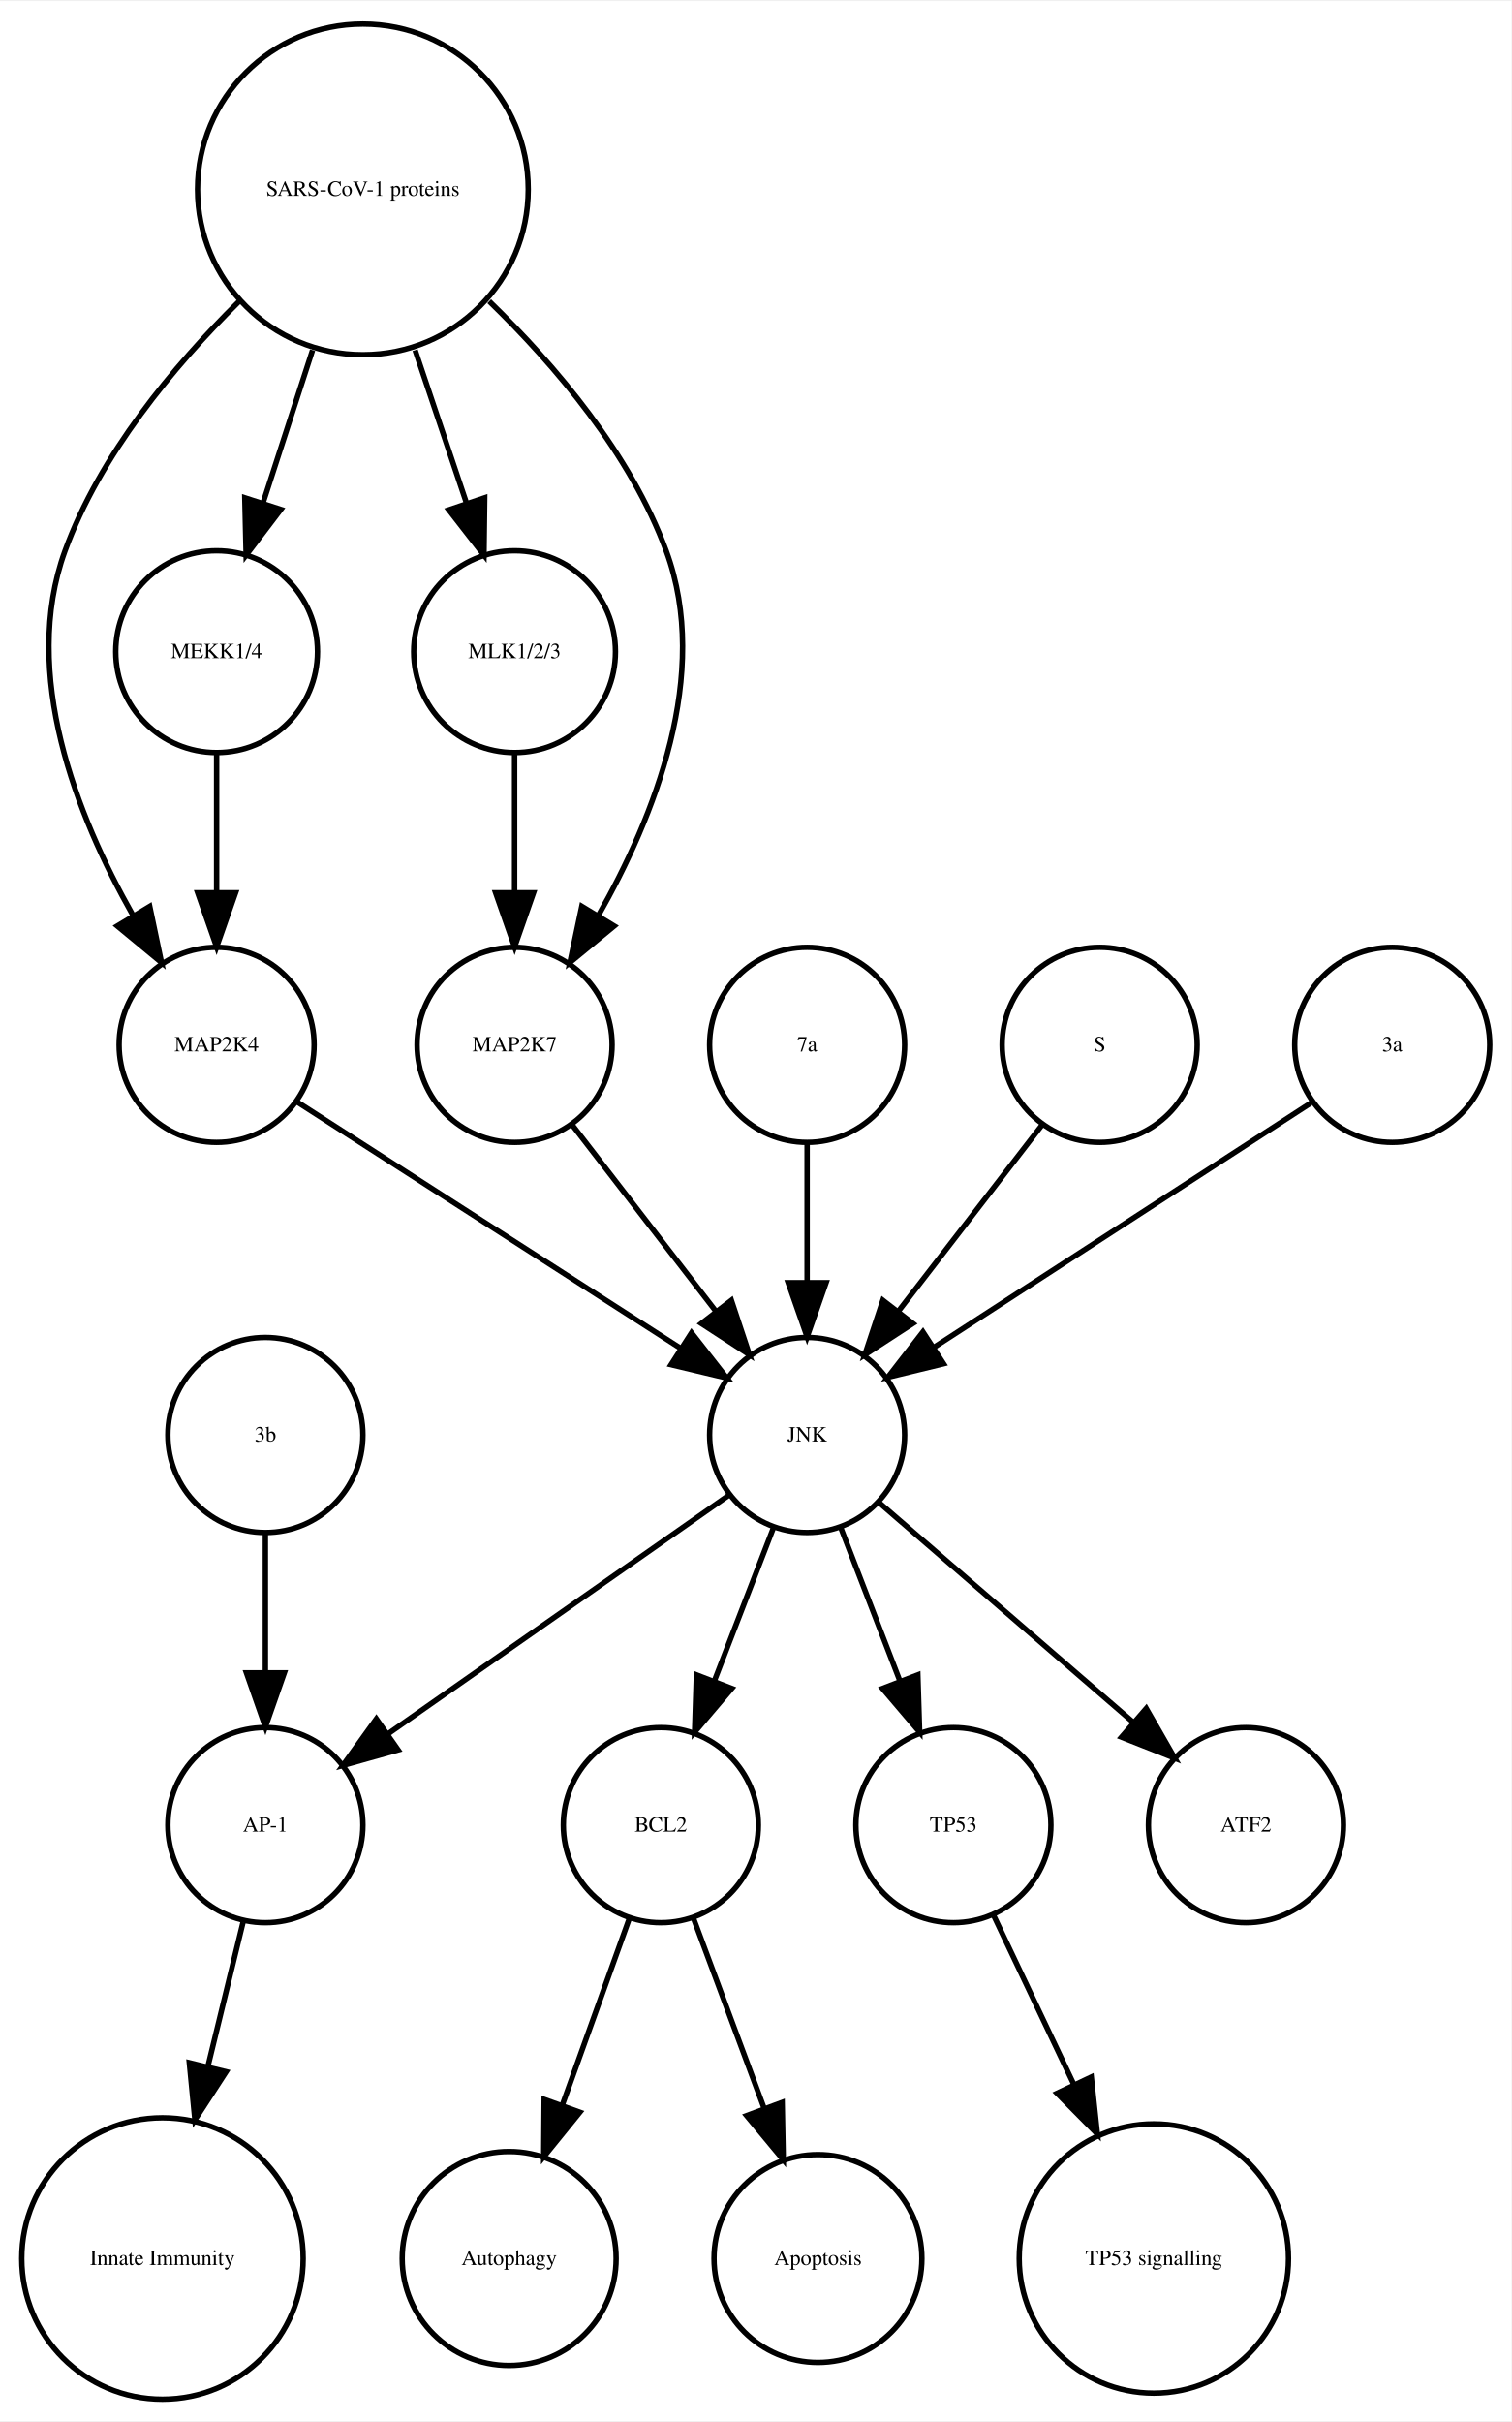
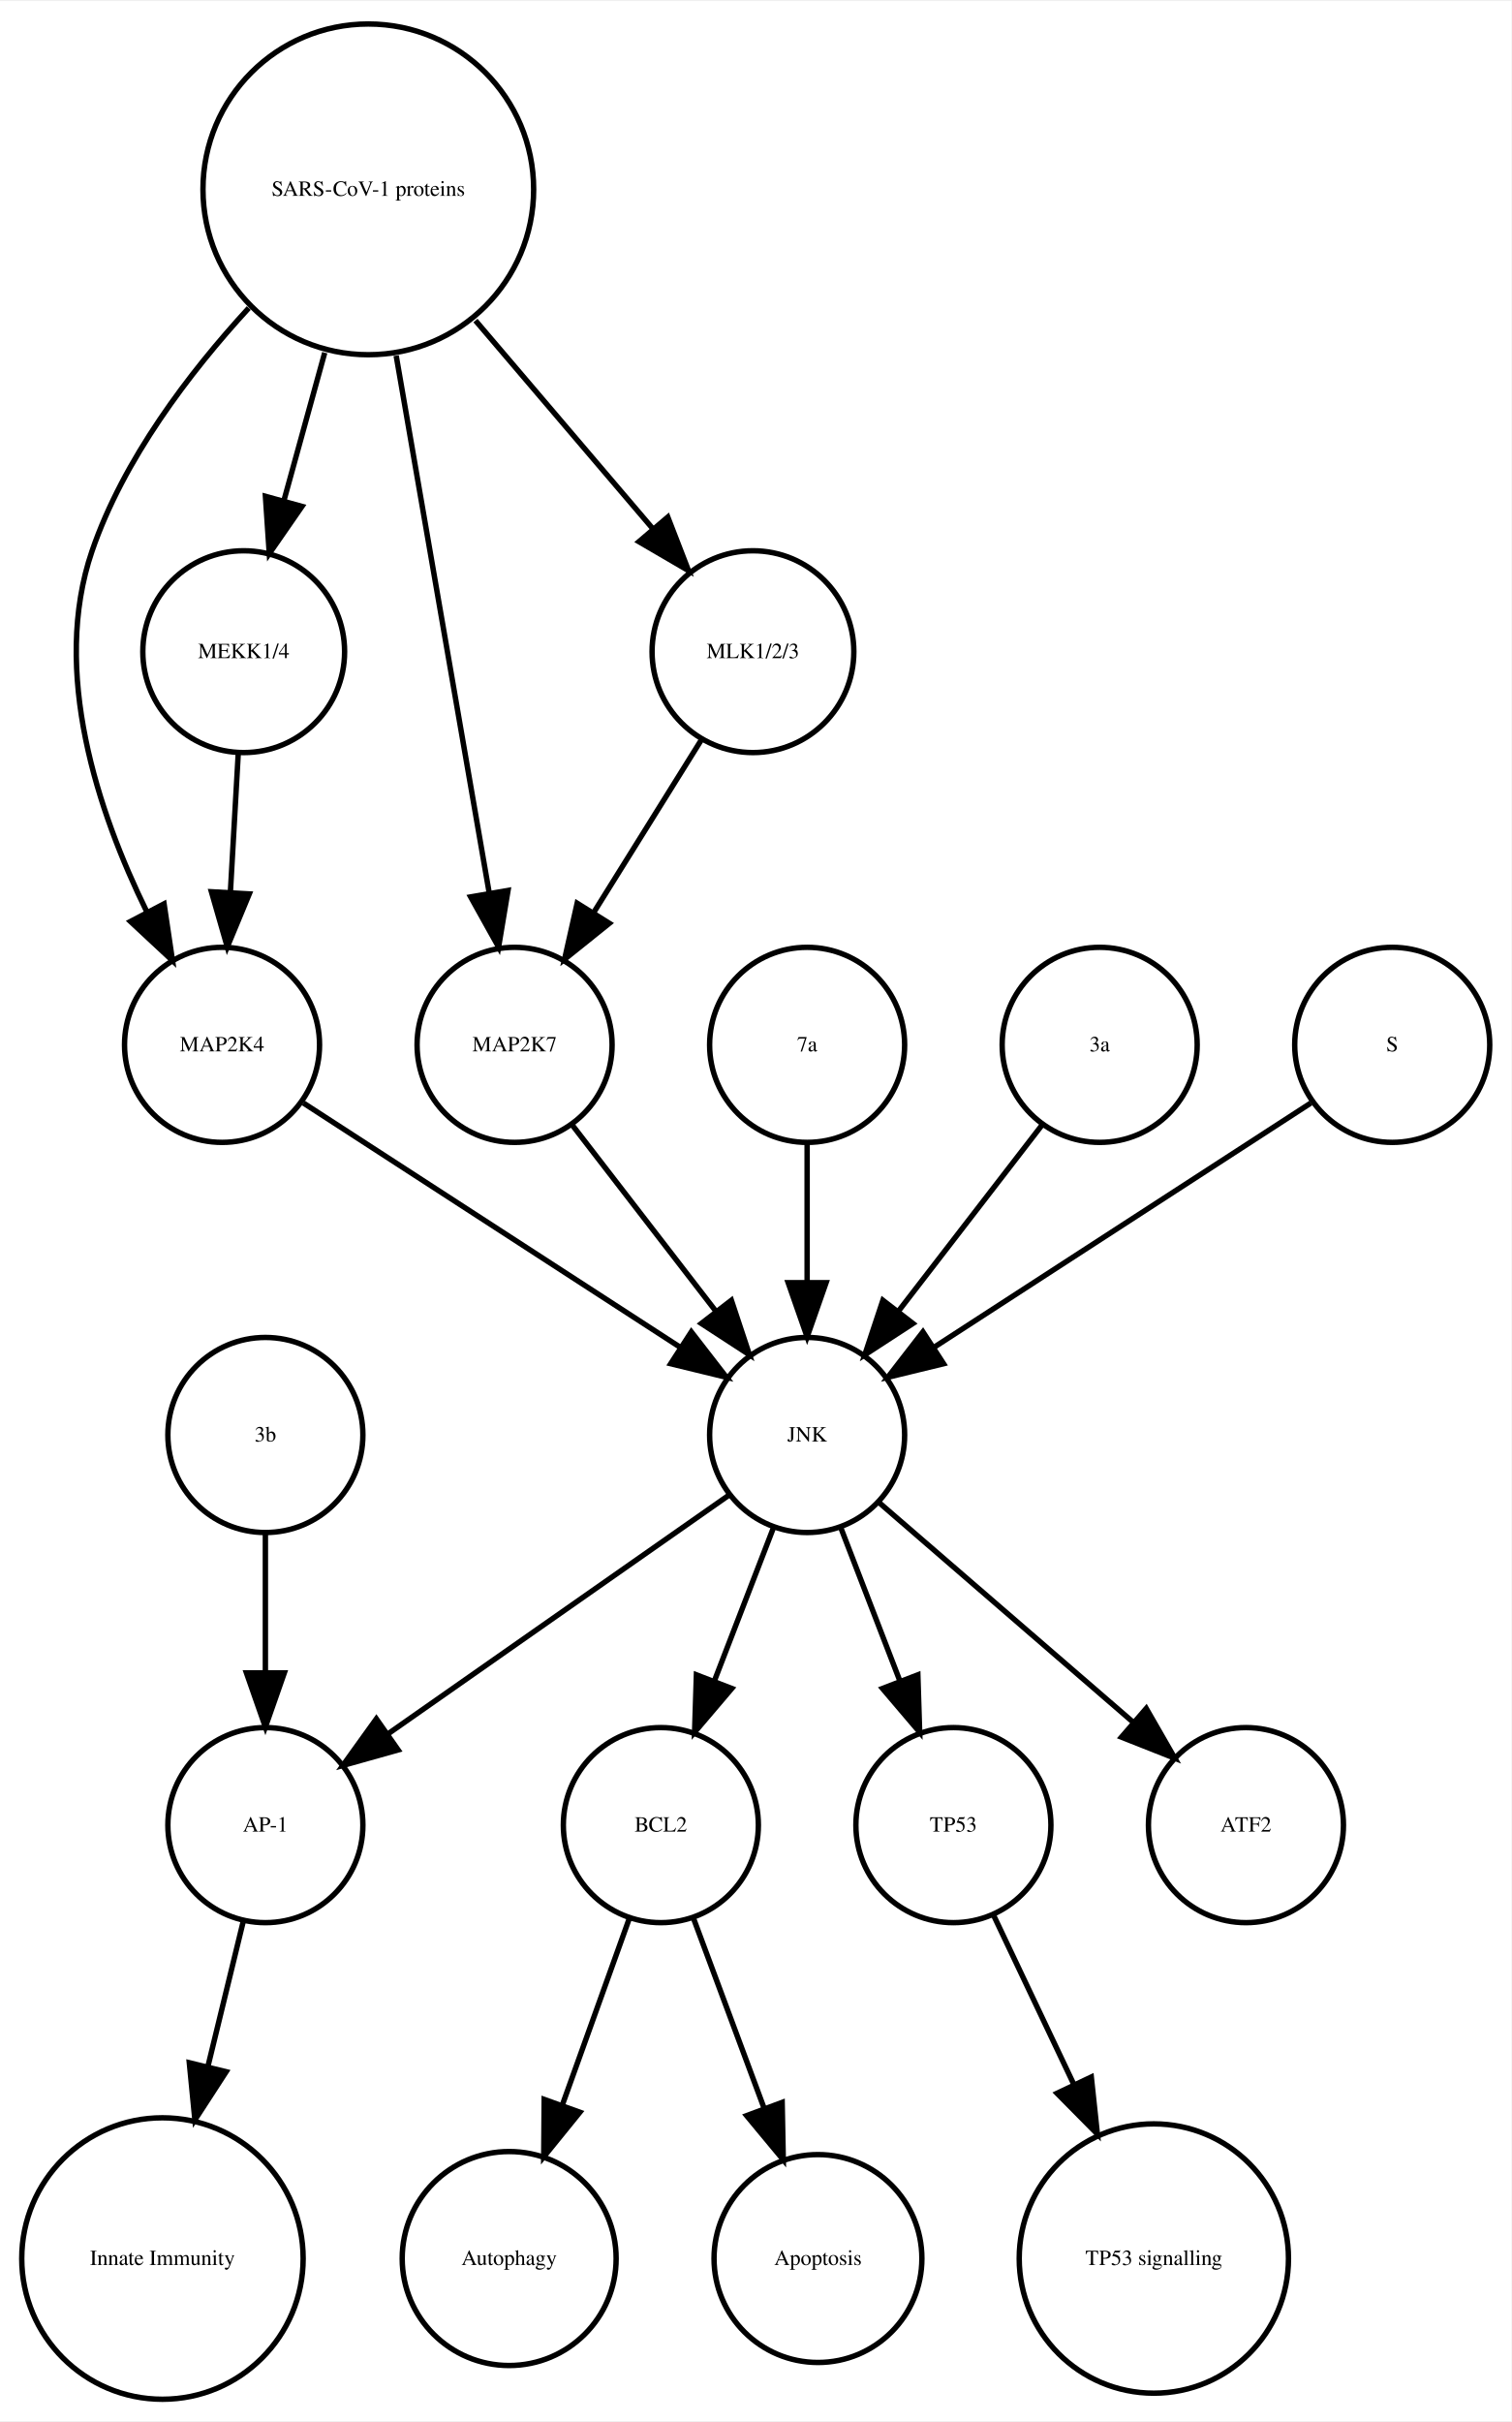
<svg xmlns="http://www.w3.org/2000/svg" width="279pt" height="447pt" viewBox="0.00 0.00 278.99 446.61">
  <g id="graph0" class="graph" transform="scale(1 1) rotate(0) translate(4 442.614)">
    <polygon fill="white" stroke="none" points="-4,4 -4,-442.614 274.986,-442.614 274.986,4 -4,4" />
    <g id="node1" class="node">
      <ellipse fill="none" stroke="black" cx="117.986" cy="-105.972" rx="18" ry="18" />
      <text text-anchor="middle" x="117.986" y="-104.772" font-family="Times,serif" font-size="4.00">BCL2</text>
    </g>
    <g id="node2" class="node">
      <ellipse fill="none" stroke="black" cx="89.986" cy="-25.986" rx="19.745" ry="19.745" />
      <text text-anchor="middle" x="89.986" y="-24.786" font-family="Times,serif" font-size="4.00">Autophagy</text>
    </g>
    <g id="edge1" class="edge">
      <path fill="none" stroke="black" d="M112.185,-88.814C108.616,-78.876 103.951,-65.882 99.819,-54.373" />
      <polygon fill="black" stroke="black" points="103.039,-52.985 96.366,-44.756 96.451,-55.35 103.039,-52.985" />
    </g>
    <g id="node7" class="node">
      <ellipse fill="none" stroke="black" cx="146.986" cy="-25.986" rx="19.184" ry="19.184" />
      <text text-anchor="middle" x="146.986" y="-24.786" font-family="Times,serif" font-size="4.00">Apoptosis</text>
    </g>
    <g id="edge2" class="edge">
      <path fill="none" stroke="black" d="M123.995,-88.814C127.742,-78.738 132.657,-65.521 136.98,-53.895" />
      <polygon fill="black" stroke="black" points="140.378,-54.799 140.583,-44.206 133.817,-52.359 140.378,-54.799" />
    </g>
    <g id="node3" class="node">
      <ellipse fill="none" stroke="black" cx="44.986" cy="-105.972" rx="18" ry="18" />
      <text text-anchor="middle" x="44.986" y="-104.772" font-family="Times,serif" font-size="4.00">AP-1</text>
    </g>
    <g id="node4" class="node">
      <ellipse fill="none" stroke="black" cx="25.986" cy="-25.986" rx="25.972" ry="25.972" />
      <text text-anchor="middle" x="25.986" y="-24.786" font-family="Times,serif" font-size="4.00">Innate Immunity</text>
    </g>
    <g id="edge3" class="edge">
      <path fill="none" stroke="black" d="M40.864,-88.05C38.956,-80.221 36.617,-70.621 34.364,-61.371" />
      <polygon fill="black" stroke="black" points="37.744,-60.46 31.976,-51.573 30.943,-62.117 37.744,-60.46" />
    </g>
    <g id="node5" class="node">
      <ellipse fill="none" stroke="black" cx="171.986" cy="-105.972" rx="18" ry="18" />
      <text text-anchor="middle" x="171.986" y="-104.772" font-family="Times,serif" font-size="4.00">TP53</text>
    </g>
    <g id="node6" class="node">
      <ellipse fill="none" stroke="black" cx="208.986" cy="-25.986" rx="24.851" ry="24.851" />
      <text text-anchor="middle" x="208.986" y="-24.786" font-family="Times,serif" font-size="4.00">TP53 signalling</text>
    </g>
    <g id="edge4" class="edge">
      <path fill="none" stroke="black" d="M179.474,-89.191C183.72,-80.24 189.183,-68.725 194.253,-58.04" />
      <polygon fill="black" stroke="black" points="197.441,-59.485 198.566,-48.95 191.117,-56.484 197.441,-59.485" />
    </g>
    <g id="node8" class="node">
-       <ellipse fill="none" stroke="black" cx="35.986" cy="-249.972" rx="18" ry="18" />
-       <text text-anchor="middle" x="35.986" y="-248.772" font-family="Times,serif" font-size="4.00">MAP2K4</text>
+       <ellipse fill="none" stroke="black" cx="36.986" cy="-249.972" rx="18" ry="18" />
+       <text text-anchor="middle" x="36.986" y="-248.772" font-family="Times,serif" font-size="4.00">MAP2K4</text>
    </g>
    <g id="node12" class="node">
      <ellipse fill="none" stroke="black" cx="144.986" cy="-177.972" rx="18" ry="18" />
      <text text-anchor="middle" x="144.986" y="-176.772" font-family="Times,serif" font-size="4.00">JNK</text>
    </g>
    <g id="edge5" class="edge">
-       <path fill="none" stroke="black" d="M50.686,-239.532C68.889,-227.842 100.117,-207.788 121.618,-193.98" />
-       <polygon fill="black" stroke="black" points="123.648,-196.836 130.171,-188.487 119.865,-190.946 123.648,-196.836" />
+       <path fill="none" stroke="black" d="M52.003,-239.239C70.058,-227.537 100.561,-207.766 121.683,-194.076" />
+       <polygon fill="black" stroke="black" points="123.609,-196.999 130.097,-188.623 119.802,-191.125 123.609,-196.999" />
    </g>
    <g id="node9" class="node">
-       <ellipse fill="none" stroke="black" cx="144.986" cy="-249.972" rx="18" ry="18" />
-       <text text-anchor="middle" x="144.986" y="-248.772" font-family="Times,serif" font-size="4.00">7a</text>
+       <ellipse fill="none" stroke="black" cx="40.986" cy="-322.534" rx="18.623" ry="18.623" />
+       <text text-anchor="middle" x="40.986" y="-321.334" font-family="Times,serif" font-size="4.00">MEKK1/4</text>
    </g>
    <g id="edge6" class="edge">
-       <path fill="none" stroke="black" d="M144.986,-231.669C144.986,-223.955 144.986,-214.685 144.986,-206.085" />
-       <polygon fill="black" stroke="black" points="148.486,-206.077 144.986,-196.077 141.486,-206.077 148.486,-206.077" />
+       <path fill="none" stroke="black" d="M39.977,-303.728C39.536,-295.949 39.009,-286.654 38.521,-278.049" />
+       <polygon fill="black" stroke="black" points="42.014,-277.828 37.954,-268.042 35.026,-278.224 42.014,-277.828" />
    </g>
    <g id="node10" class="node">
-       <ellipse fill="none" stroke="black" cx="198.986" cy="-249.972" rx="18" ry="18" />
-       <text text-anchor="middle" x="198.986" y="-248.772" font-family="Times,serif" font-size="4.00">S</text>
+       <ellipse fill="none" stroke="black" cx="90.986" cy="-249.972" rx="18" ry="18" />
+       <text text-anchor="middle" x="90.986" y="-248.772" font-family="Times,serif" font-size="4.00">MAP2K7</text>
    </g>
    <g id="edge7" class="edge">
-       <path fill="none" stroke="black" d="M188.318,-235.143C180.774,-225.363 170.505,-212.052 161.857,-200.843" />
-       <polygon fill="black" stroke="black" points="164.512,-198.553 155.633,-192.773 158.97,-202.829 164.512,-198.553" />
+       <path fill="none" stroke="black" d="M101.655,-235.143C109.199,-225.363 119.467,-212.052 128.115,-200.843" />
+       <polygon fill="black" stroke="black" points="131.003,-202.829 134.34,-192.773 125.46,-198.553 131.003,-202.829" />
    </g>
    <g id="node11" class="node">
+       <ellipse fill="none" stroke="black" cx="134.986" cy="-322.534" rx="18.623" ry="18.623" />
+       <text text-anchor="middle" x="134.986" y="-321.334" font-family="Times,serif" font-size="4.00">MLK1/2/3</text>
+     </g>
+     <g id="edge8" class="edge">
+       <path fill="none" stroke="black" d="M125.439,-306.223C119.652,-296.944 112.152,-284.916 105.628,-274.453" />
+       <polygon fill="black" stroke="black" points="108.475,-272.403 100.213,-265.77 102.535,-276.107 108.475,-272.403" />
+     </g>
+     <g id="edge12" class="edge">
+       <path fill="none" stroke="black" d="M138.724,-160.737C135.487,-152.344 131.461,-141.907 127.82,-132.468" />
+       <polygon fill="black" stroke="black" points="131.079,-131.19 124.214,-123.12 124.548,-133.709 131.079,-131.19" />
+     </g>
+     <g id="edge9" class="edge">
+       <path fill="none" stroke="black" d="M130.659,-166.943C114.173,-155.403 86.893,-136.307 67.549,-122.766" />
+       <polygon fill="black" stroke="black" points="69.487,-119.85 59.287,-116.983 65.472,-125.585 69.487,-119.85" />
+     </g>
+     <g id="edge10" class="edge">
+       <path fill="none" stroke="black" d="M151.248,-160.737C154.486,-152.344 158.511,-141.907 162.152,-132.468" />
+       <polygon fill="black" stroke="black" points="165.425,-133.709 165.758,-123.12 158.894,-131.19 165.425,-133.709" />
+     </g>
+     <g id="node17" class="node">
      <ellipse fill="none" stroke="black" cx="225.986" cy="-105.972" rx="18" ry="18" />
      <text text-anchor="middle" x="225.986" y="-104.772" font-family="Times,serif" font-size="4.00">ATF2</text>
    </g>
-     <g id="edge10" class="edge">
-       <path fill="none" stroke="black" d="M138.724,-160.737C135.487,-152.344 131.461,-141.907 127.82,-132.468" />
-       <polygon fill="black" stroke="black" points="131.079,-131.19 124.214,-123.12 124.548,-133.709 131.079,-131.19" />
-     </g>
    <g id="edge11" class="edge">
-       <path fill="none" stroke="black" d="M130.659,-166.943C114.173,-155.403 86.893,-136.307 67.549,-122.766" />
-       <polygon fill="black" stroke="black" points="69.487,-119.85 59.287,-116.983 65.472,-125.585 69.487,-119.85" />
-     </g>
-     <g id="edge8" class="edge">
-       <path fill="none" stroke="black" d="M151.248,-160.737C154.486,-152.344 158.511,-141.907 162.152,-132.468" />
-       <polygon fill="black" stroke="black" points="165.425,-133.709 165.758,-123.12 158.894,-131.19 165.425,-133.709" />
-     </g>
-     <g id="edge9" class="edge">
      <path fill="none" stroke="black" d="M158.362,-165.413C171.101,-154.404 190.465,-137.669 205.213,-124.925" />
      <polygon fill="black" stroke="black" points="207.582,-127.503 212.86,-118.316 203.005,-122.207 207.582,-127.503" />
    </g>
    <g id="node13" class="node">
+       <ellipse fill="none" stroke="black" cx="63.986" cy="-407.855" rx="30.52" ry="30.52" />
+       <text text-anchor="middle" x="63.986" y="-406.655" font-family="Times,serif" font-size="4.00">SARS-CoV-1 proteins</text>
+     </g>
+     <g id="edge15" class="edge">
+       <path fill="none" stroke="black" d="M41.919,-385.953C30.935,-374.003 18.788,-358.045 12.986,-341.095 5.385,-318.891 14.085,-292.938 23.064,-274.601" />
+       <polygon fill="black" stroke="black" points="26.284,-275.998 27.84,-265.518 20.088,-272.74 26.284,-275.998" />
+     </g>
+     <g id="edge14" class="edge">
+       <path fill="none" stroke="black" d="M55.942,-377.713C53.484,-368.808 50.794,-359.063 48.381,-350.322" />
+       <polygon fill="black" stroke="black" points="51.741,-349.342 45.706,-340.634 44.994,-351.205 51.741,-349.342" />
+     </g>
+     <g id="edge13" class="edge">
+       <path fill="none" stroke="black" d="M69.128,-377.167C74.072,-348.625 81.481,-305.85 86.275,-278.173" />
+       <polygon fill="black" stroke="black" points="89.776,-278.468 88.034,-268.018 82.878,-277.274 89.776,-278.468" />
+     </g>
+     <g id="edge16" class="edge">
+       <path fill="none" stroke="black" d="M83.764,-383.645C94.032,-371.595 106.499,-356.964 116.563,-345.154" />
+       <polygon fill="black" stroke="black" points="119.268,-347.376 123.09,-337.495 113.94,-342.836 119.268,-347.376" />
+     </g>
+     <g id="node14" class="node">
+       <ellipse fill="none" stroke="black" cx="144.986" cy="-249.972" rx="18" ry="18" />
+       <text text-anchor="middle" x="144.986" y="-248.772" font-family="Times,serif" font-size="4.00">7a</text>
+     </g>
+     <g id="edge17" class="edge">
+       <path fill="none" stroke="black" d="M144.986,-231.669C144.986,-223.955 144.986,-214.685 144.986,-206.085" />
+       <polygon fill="black" stroke="black" points="148.486,-206.077 144.986,-196.077 141.486,-206.077 148.486,-206.077" />
+     </g>
+     <g id="node15" class="node">
+       <ellipse fill="none" stroke="black" cx="198.986" cy="-249.972" rx="18" ry="18" />
+       <text text-anchor="middle" x="198.986" y="-248.772" font-family="Times,serif" font-size="4.00">3a</text>
+     </g>
+     <g id="edge18" class="edge">
+       <path fill="none" stroke="black" d="M188.318,-235.143C180.774,-225.363 170.505,-212.052 161.857,-200.843" />
+       <polygon fill="black" stroke="black" points="164.512,-198.553 155.633,-192.773 158.97,-202.829 164.512,-198.553" />
+     </g>
+     <g id="node16" class="node">
+       <ellipse fill="none" stroke="black" cx="252.986" cy="-249.972" rx="18" ry="18" />
+       <text text-anchor="middle" x="252.986" y="-248.772" font-family="Times,serif" font-size="4.00">S</text>
+     </g>
+     <g id="edge19" class="edge">
+       <path fill="none" stroke="black" d="M237.969,-239.239C219.915,-227.537 189.411,-207.766 168.29,-194.076" />
+       <polygon fill="black" stroke="black" points="170.171,-191.125 159.876,-188.623 166.363,-196.999 170.171,-191.125" />
+     </g>
+     <g id="node18" class="node">
      <ellipse fill="none" stroke="black" cx="44.986" cy="-177.972" rx="18" ry="18" />
      <text text-anchor="middle" x="44.986" y="-176.772" font-family="Times,serif" font-size="4.00">3b</text>
    </g>
-     <g id="edge12" class="edge">
+     <g id="edge20" class="edge">
      <path fill="none" stroke="black" d="M44.986,-159.669C44.986,-151.955 44.986,-142.685 44.986,-134.085" />
      <polygon fill="black" stroke="black" points="48.486,-134.077 44.986,-124.077 41.486,-134.077 48.486,-134.077" />
    </g>
-     <g id="node14" class="node">
-       <ellipse fill="none" stroke="black" cx="252.986" cy="-249.972" rx="18" ry="18" />
-       <text text-anchor="middle" x="252.986" y="-248.772" font-family="Times,serif" font-size="4.00">3a</text>
-     </g>
-     <g id="edge13" class="edge">
-       <path fill="none" stroke="black" d="M237.969,-239.239C219.915,-227.537 189.411,-207.766 168.29,-194.076" />
-       <polygon fill="black" stroke="black" points="170.171,-191.125 159.876,-188.623 166.363,-196.999 170.171,-191.125" />
-     </g>
-     <g id="node15" class="node">
-       <ellipse fill="none" stroke="black" cx="35.986" cy="-322.534" rx="18.623" ry="18.623" />
-       <text text-anchor="middle" x="35.986" y="-321.334" font-family="Times,serif" font-size="4.00">MEKK1/4</text>
-     </g>
-     <g id="edge14" class="edge">
-       <path fill="none" stroke="black" d="M35.986,-303.728C35.986,-295.949 35.986,-286.654 35.986,-278.049" />
-       <polygon fill="black" stroke="black" points="39.486,-278.042 35.986,-268.042 32.486,-278.042 39.486,-278.042" />
-     </g>
-     <g id="node16" class="node">
-       <ellipse fill="none" stroke="black" cx="90.986" cy="-322.534" rx="18.623" ry="18.623" />
-       <text text-anchor="middle" x="90.986" y="-321.334" font-family="Times,serif" font-size="4.00">MLK1/2/3</text>
-     </g>
-     <g id="node18" class="node">
-       <ellipse fill="none" stroke="black" cx="90.986" cy="-249.972" rx="18" ry="18" />
-       <text text-anchor="middle" x="90.986" y="-248.772" font-family="Times,serif" font-size="4.00">MAP2K7</text>
-     </g>
-     <g id="edge15" class="edge">
-       <path fill="none" stroke="black" d="M90.986,-303.728C90.986,-295.949 90.986,-286.654 90.986,-278.049" />
-       <polygon fill="black" stroke="black" points="94.486,-278.042 90.986,-268.042 87.486,-278.042 94.486,-278.042" />
-     </g>
-     <g id="node17" class="node">
-       <ellipse fill="none" stroke="black" cx="62.986" cy="-407.855" rx="30.52" ry="30.52" />
-       <text text-anchor="middle" x="62.986" y="-406.655" font-family="Times,serif" font-size="4.00">SARS-CoV-1 proteins</text>
-     </g>
-     <g id="edge16" class="edge">
-       <path fill="none" stroke="black" d="M40.078,-387.124C28.023,-375.185 14.437,-358.862 7.986,-341.095 -0.204,-318.539 10.144,-292.292 20.497,-273.961" />
-       <polygon fill="black" stroke="black" points="23.64,-275.528 25.814,-265.158 17.648,-271.909 23.64,-275.528" />
-     </g>
-     <g id="edge19" class="edge">
-       <path fill="none" stroke="black" d="M53.694,-378.18C50.724,-369.014 47.452,-358.916 44.537,-349.921" />
-       <polygon fill="black" stroke="black" points="47.845,-348.776 41.433,-340.342 41.186,-350.934 47.845,-348.776" />
-     </g>
-     <g id="edge18" class="edge">
-       <path fill="none" stroke="black" d="M72.622,-378.18C75.703,-369.014 79.096,-358.916 82.119,-349.921" />
-       <polygon fill="black" stroke="black" points="85.47,-350.936 85.338,-340.342 78.835,-348.706 85.47,-350.936" />
-     </g>
-     <g id="edge17" class="edge">
-       <path fill="none" stroke="black" d="M86.303,-387.204C98.574,-375.291 112.408,-358.967 118.986,-341.095 127.314,-318.472 116.819,-292.082 106.387,-273.729" />
-       <polygon fill="black" stroke="black" points="109.375,-271.907 101.196,-265.172 103.39,-275.537 109.375,-271.907" />
-     </g>
-     <g id="edge20" class="edge">
-       <path fill="none" stroke="black" d="M101.655,-235.143C109.199,-225.363 119.467,-212.052 128.115,-200.843" />
-       <polygon fill="black" stroke="black" points="131.003,-202.829 134.34,-192.773 125.46,-198.553 131.003,-202.829" />
-     </g>
  </g>
</svg>
